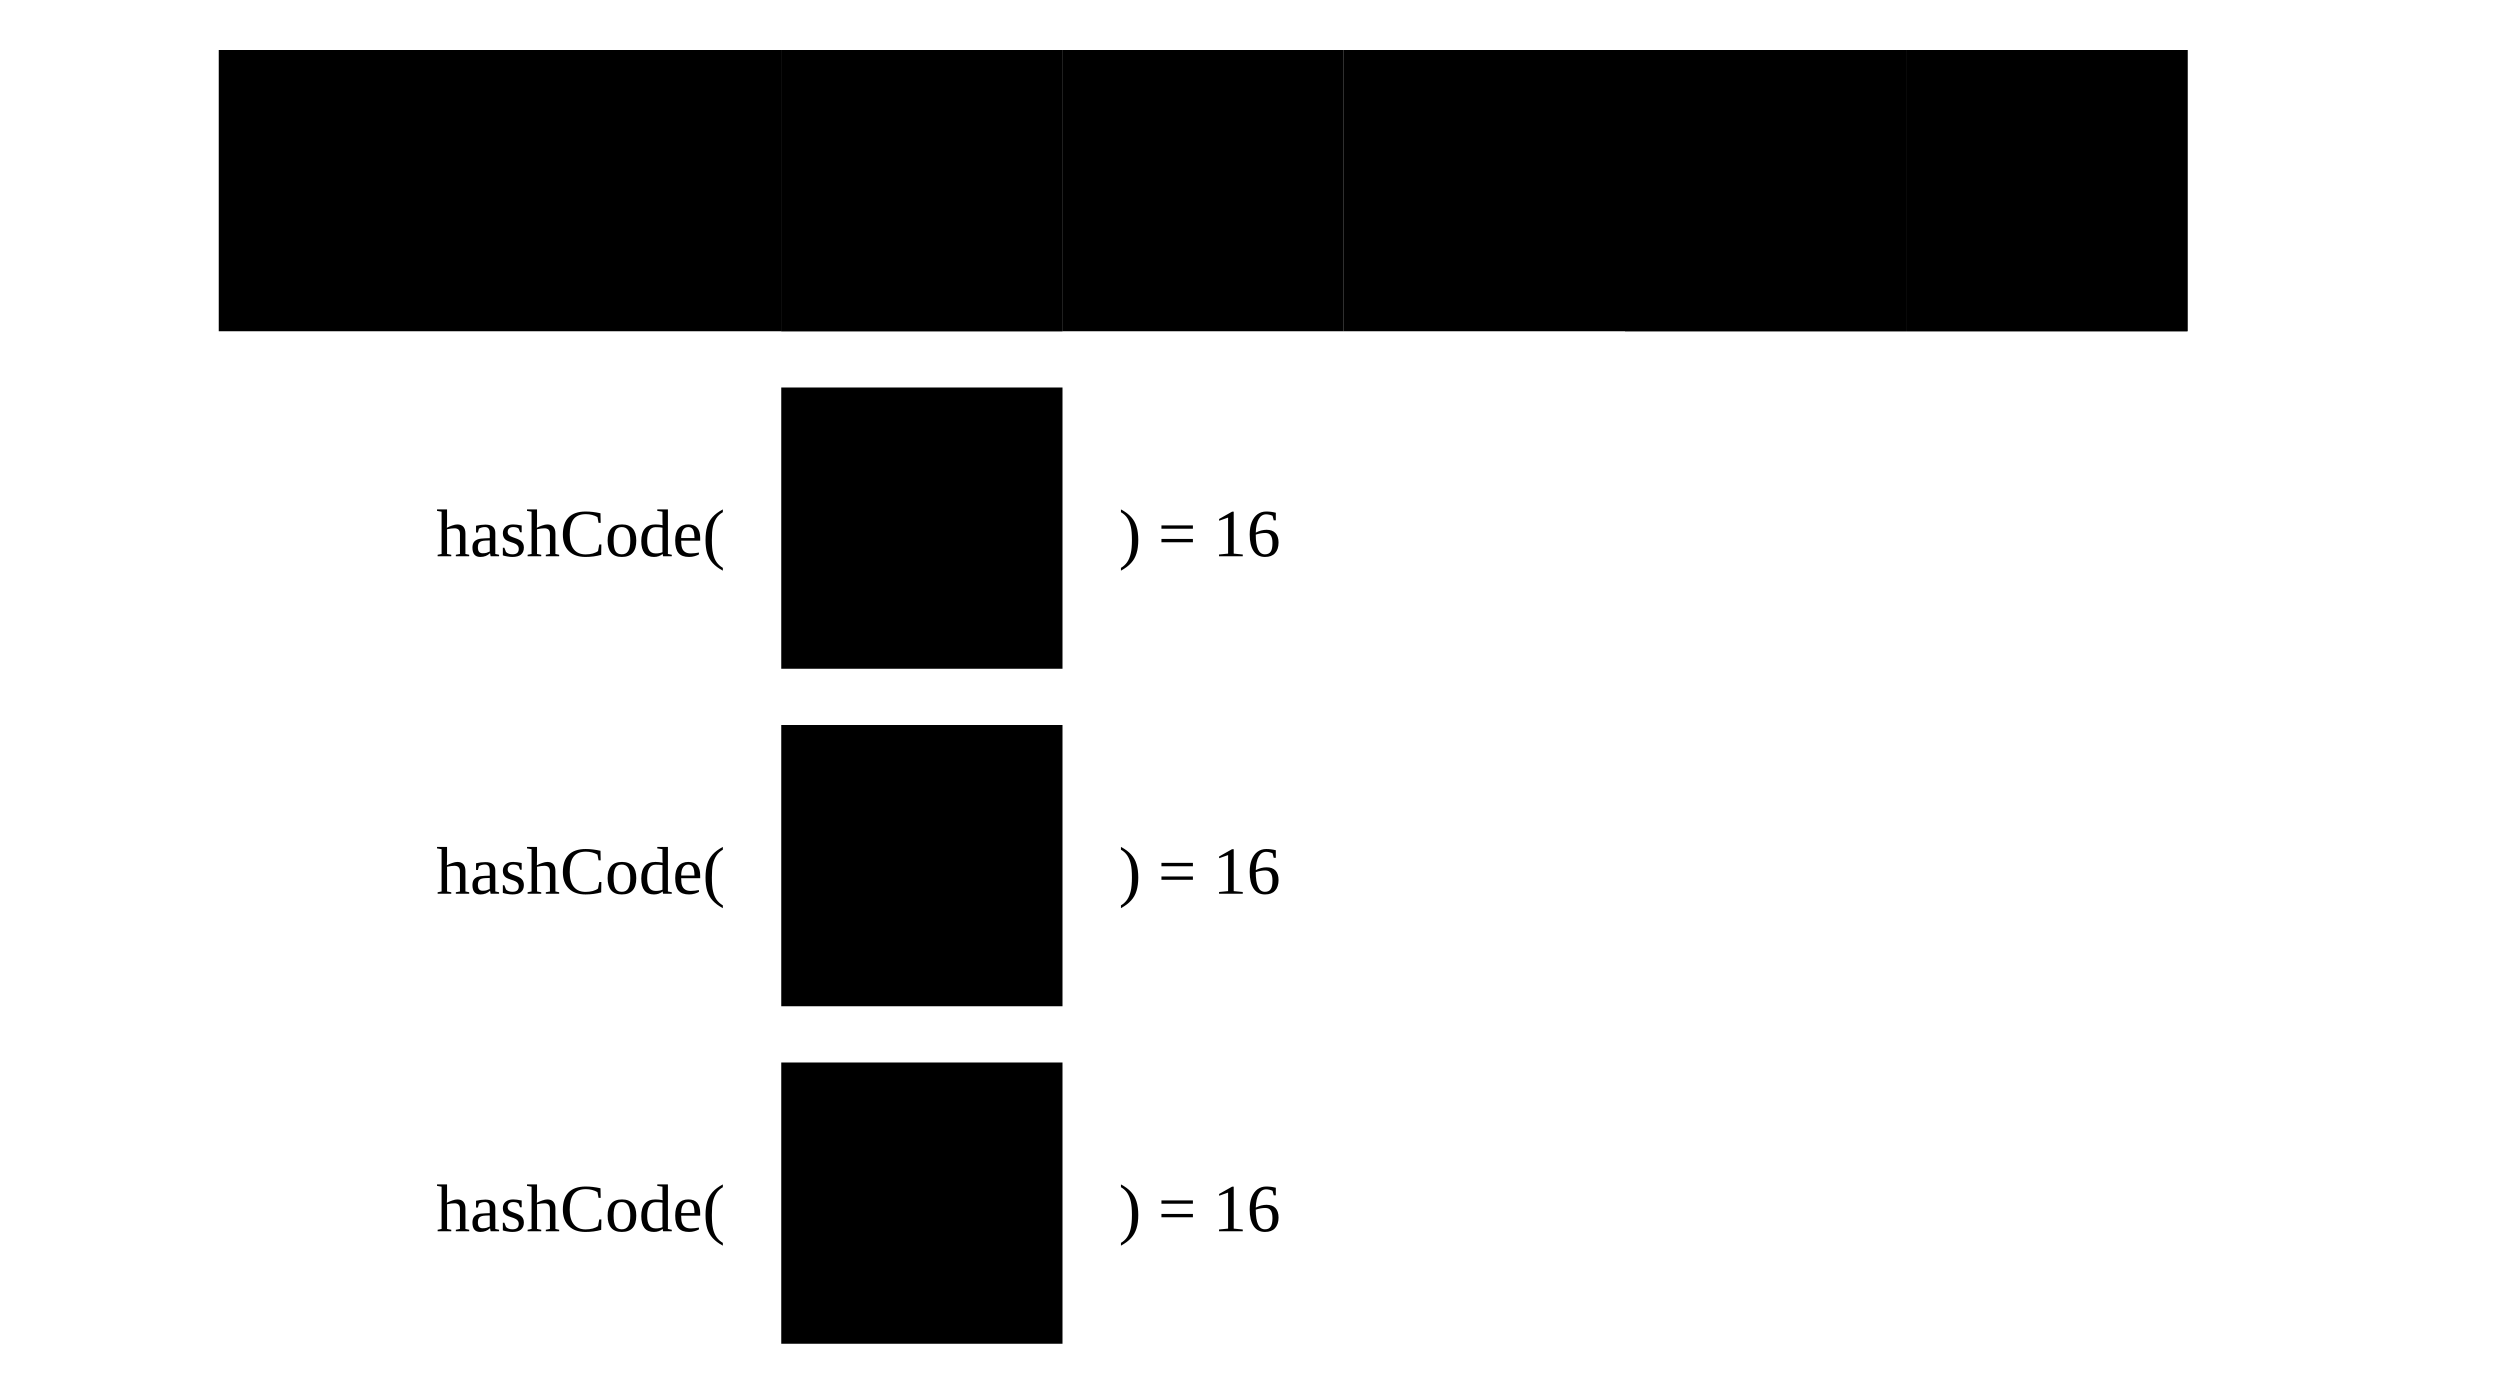
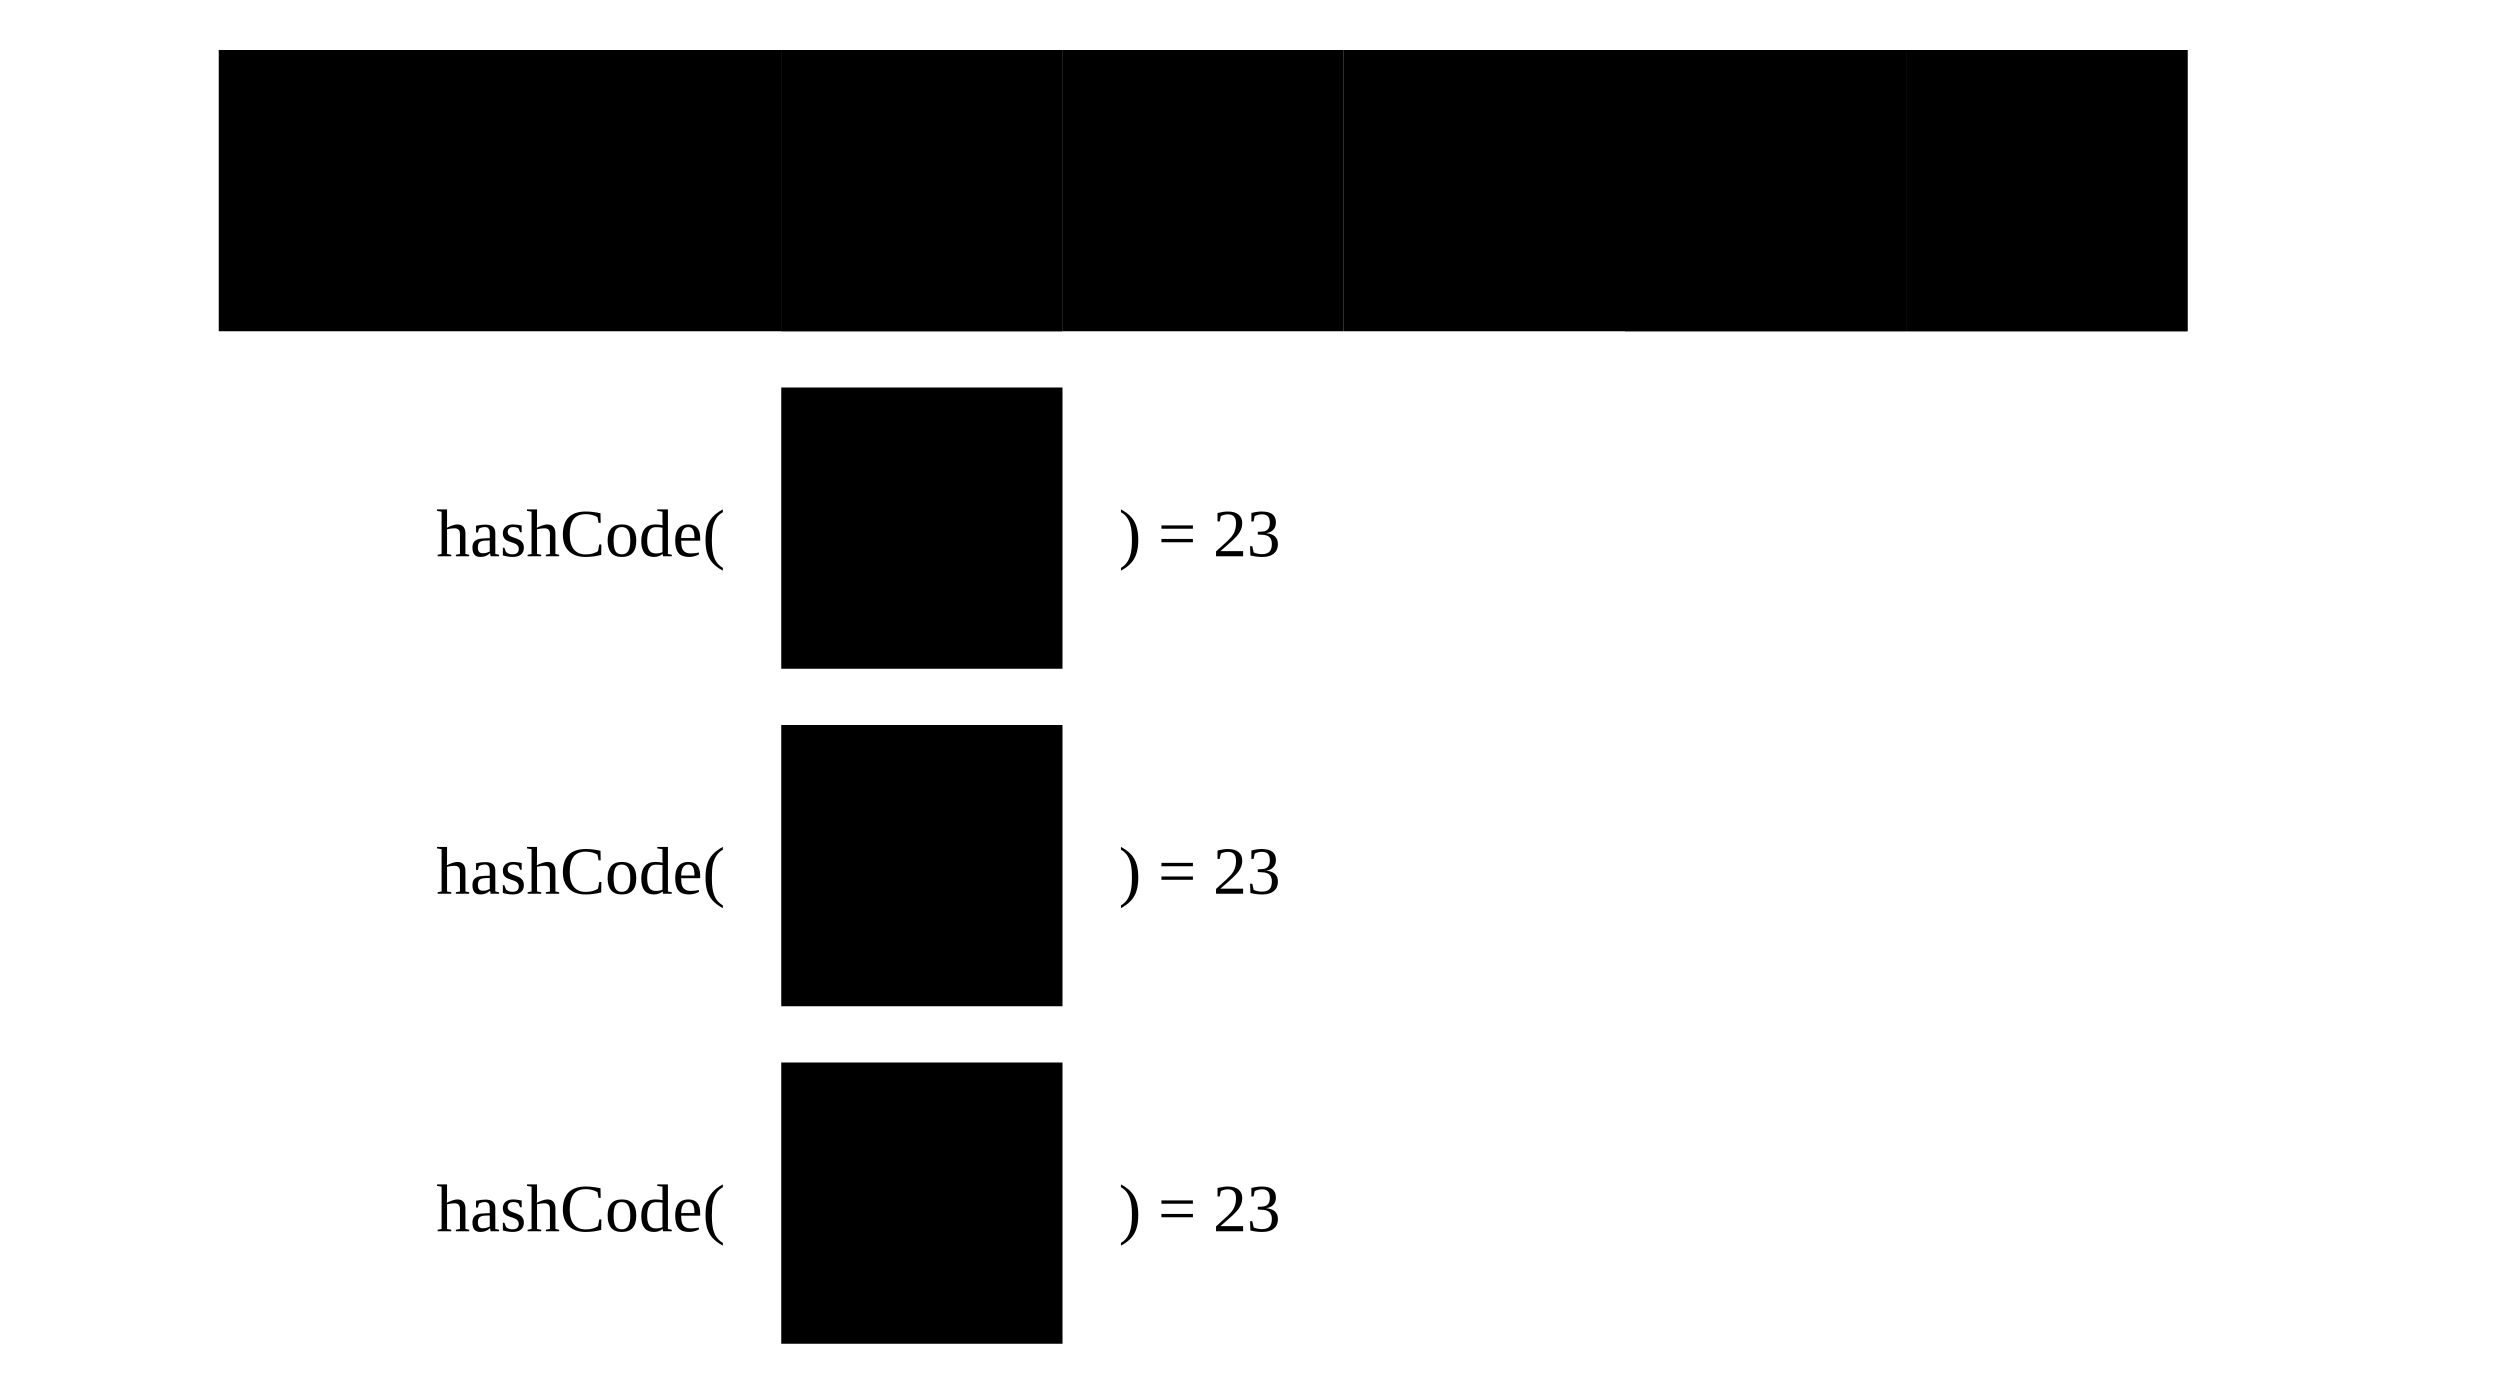
<svg xmlns="http://www.w3.org/2000/svg" height="550" version="1.1" width="1000">
  <defs>
    <style type="text/css">
.link {
  fill:none;
  stroke:black;
  stroke-width:1.2;
  marker-end:url(#TriangleOutL);
}
    </style>
  </defs>
  <marker id="TriangleOutL" orient="auto" refX="0.0" refY="0.0" style="overflow:visible">
    <path d="M 5.77,0.0 L -2.88,5.0 L -2.88,-5.0 L 5.77,0.0 z " id="path4051" style="fill-rule:evenodd;stroke:#000000;stroke-width:1.0pt;marker-start:none" transform="scale(0.8)" />
  </marker>
  <g transform="translate(20 20) scale(2.25)">
    <g transform="translate(30 0)">
      <rect class="arrayKeyItem" height="50" width="50" x="50" y="0" />
      <rect class="arrayKeyItem" height="50" width="50" x="100" y="0" />
      <rect class="arrayKeyItem" height="50" width="50" x="150" y="0" />
      <rect class="arrayKeyItem" height="50" width="50" x="200" y="0" />
      <rect class="arrayKeyItem" height="50" width="50" x="250" y="0" />
      <rect class="arrayKeyItem" height="50" width="50" x="300" y="0" />
      <g transform="translate(250 0)">
        <rect class="arrayKeyItem selected" height="50" width="50" x="0" y="0" />
        <text class="note" text-anchor="middle" x="25" y="28">Пётр</text>
      </g>
      <rect class="arrayKeyItem selected" height="50" width="50" x="0" y="0" />
      <text class="note" text-anchor="middle" x="25" y="28">Фёдор</text>
      <rect class="arrayKeyItem" height="50" width="50" x="300" y="0" />
      <g transform="translate(100 0)">
        <rect class="arrayKeyItem selected" height="50" width="50" x="0" y="0" />
        <text class="note" text-anchor="middle" x="25" y="28">Алексей</text>
      </g>
      <g transform="translate(50 0)">
        <g transform="translate(-30 90)">
          <text class="comment" text-anchor="end" x="70" y="0">hashCode(</text>
          <g transform="translate(80 -30)">
            <rect class="arrayKeyItem selected" height="50" width="50" x="0" y="0" />
            <text class="note" text-anchor="middle" x="25" y="28">Alexander</text>
          </g>
-           <text class="comment" x="140" y="0">) = 16</text>
+           <text class="comment" x="140" y="0">) = 23</text>
        </g>
        <g transform="translate(-30 150)">
          <text class="comment" text-anchor="end" x="70" y="0">hashCode(</text>
          <g transform="translate(80 -30)">
            <rect class="arrayKeyItem selected" height="50" width="50" x="0" y="0" />
            <text class="note" text-anchor="middle" x="25" y="28">Alex</text>
          </g>
-           <text class="comment" x="140" y="0">) = 16</text>
+           <text class="comment" x="140" y="0">) = 23</text>
        </g>
        <g transform="translate(-30 210)">
          <text class="comment" text-anchor="end" x="70" y="0">hashCode(</text>
          <g transform="translate(80 -30)">
            <rect class="arrayKeyItem selected" height="50" width="50" x="0" y="0" />
            <text class="note" text-anchor="middle" x="25" y="28">Jan</text>
          </g>
-           <text class="comment" x="140" y="0">) = 16</text>
+           <text class="comment" x="140" y="0">) = 23</text>
        </g>
      </g>
    </g>
  </g>
</svg>
